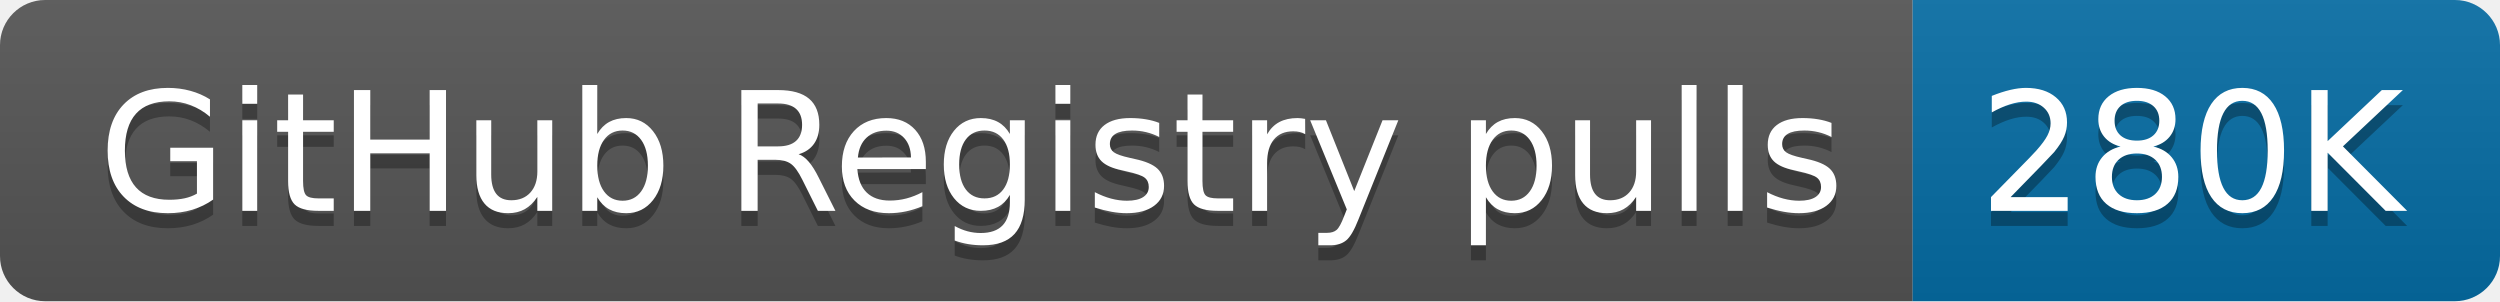
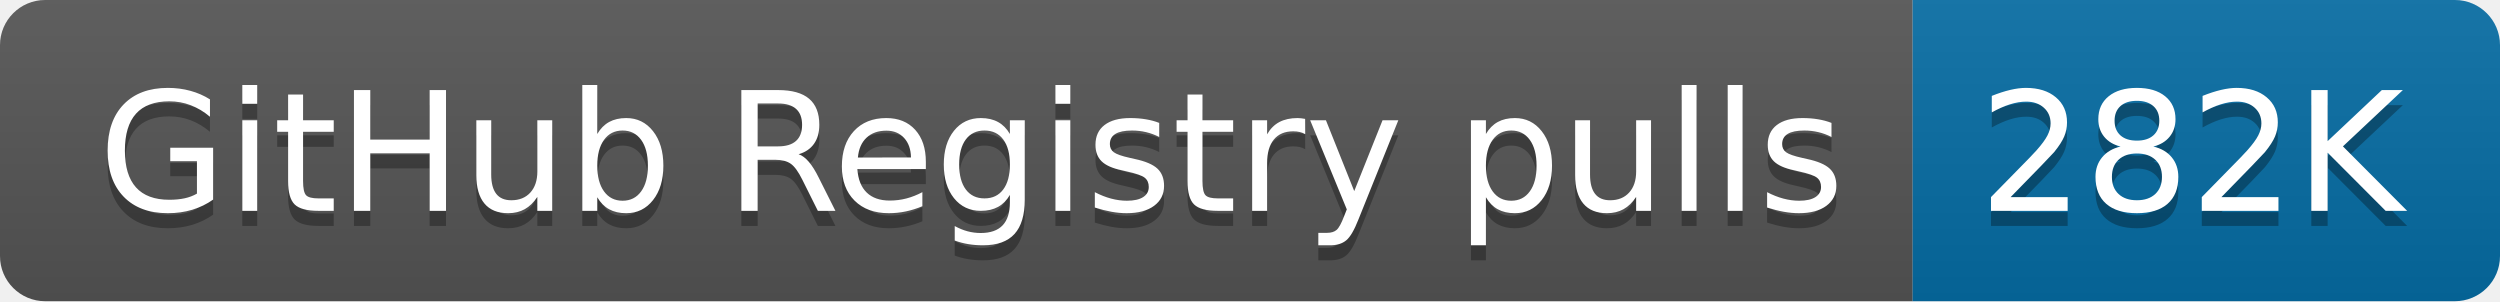
- <svg xmlns="http://www.w3.org/2000/svg" width="166" height="20" role="img" aria-label="GitHub Registry pulls: 280K">
+ <svg xmlns="http://www.w3.org/2000/svg" width="166" height="20" role="img" aria-label="GitHub Registry pulls: 282K">
  <linearGradient id="s" x2="0" y2="100%">
    <stop offset="0" stop-color="#bbb" stop-opacity=".1" />
    <stop offset="1" stop-opacity=".1" />
  </linearGradient>
  <clipPath id="r">
    <rect width="166" height="20" rx="3" fill="#fff" />
  </clipPath>
  <g clip-path="url(#r)">
    <rect width="127" height="20" fill="#555" />
    <rect x="127" width="39" height="20" fill="#066da5" />
    <rect width="166" height="20" fill="url(#s)" />
  </g>
  <g fill="#fff" text-anchor="middle" font-family="Verdana,Geneva,DejaVu Sans,sans-serif" text-rendering="geometricPrecision" font-size="110">
    <text aria-hidden="true" x="645" y="150" fill="#010101" fill-opacity=".3" transform="scale(.1)" textLength="1170">GitHub Registry pulls</text>
    <text x="645" y="140" transform="scale(.1)" fill="#fff" textLength="1170">GitHub Registry pulls</text>
-     <text aria-hidden="true" x="1455" y="150" fill="#010101" fill-opacity=".3" transform="scale(.1)" textLength="290">280K</text>
-     <text x="1455" y="140" transform="scale(.1)" fill="#fff" textLength="290">280K</text>
+     <text aria-hidden="true" x="1455" y="150" fill="#010101" fill-opacity=".3" transform="scale(.1)" textLength="290">282K</text>
+     <text x="1455" y="140" transform="scale(.1)" fill="#fff" textLength="290">282K</text>
  </g>
</svg>
